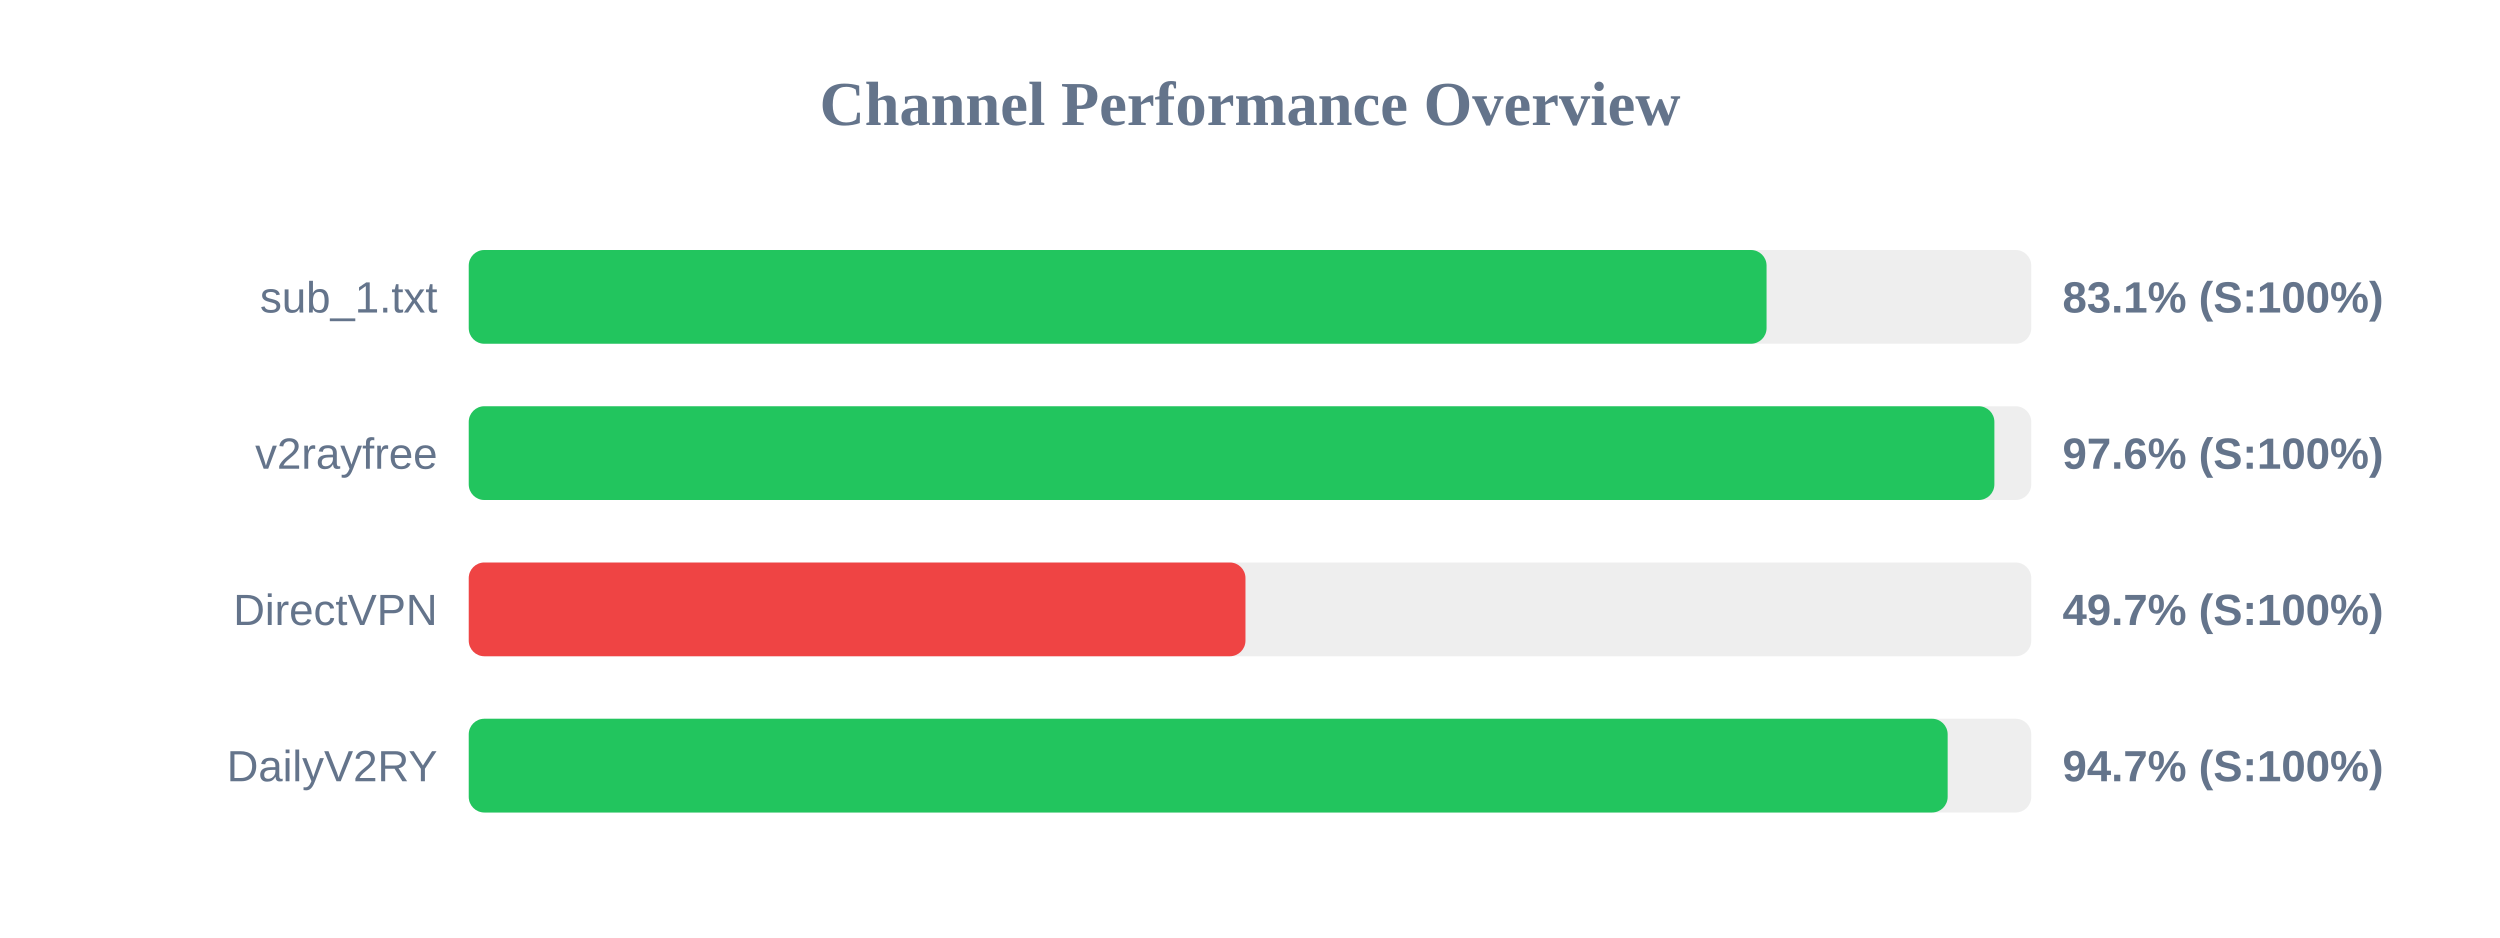
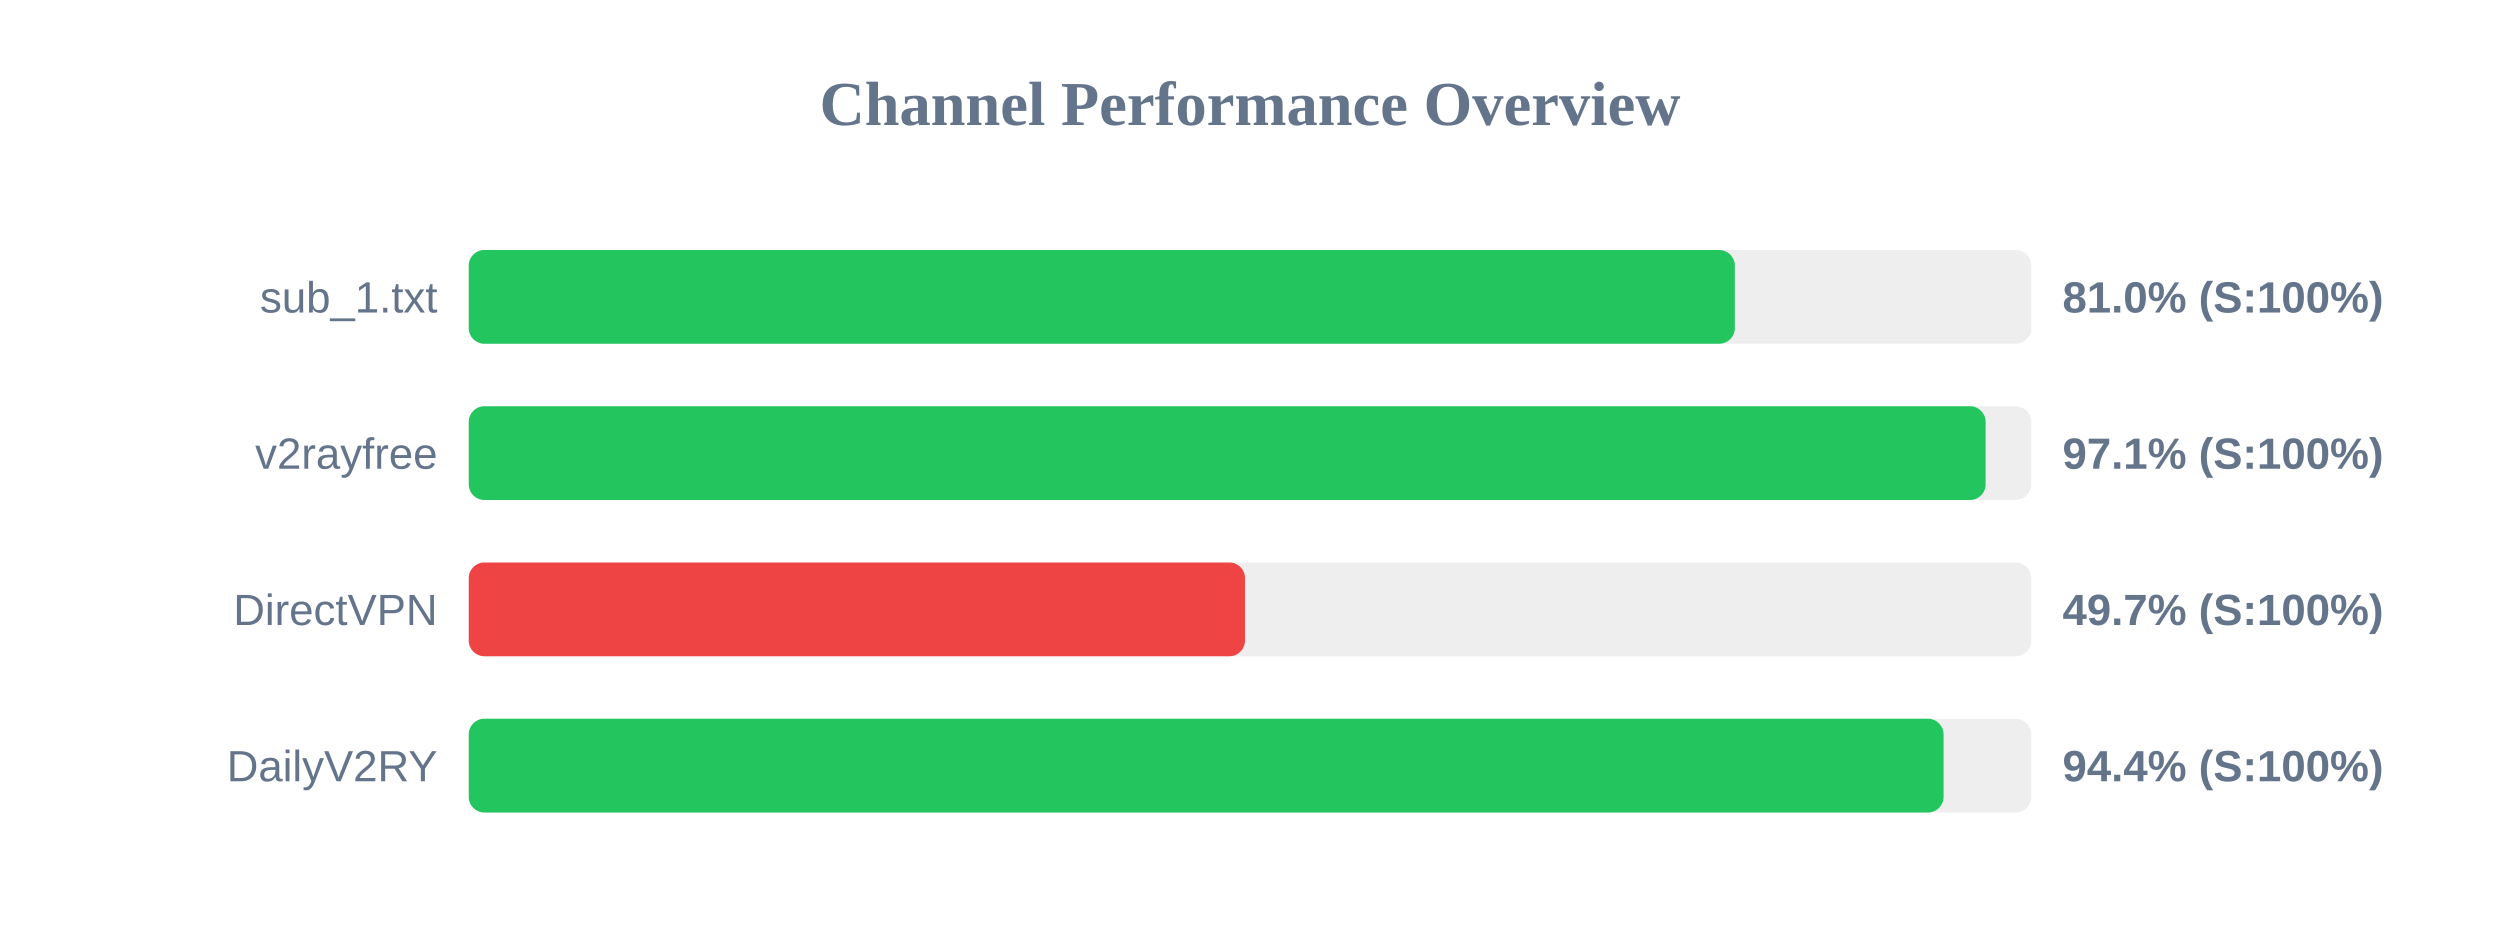
<svg xmlns="http://www.w3.org/2000/svg" width="800" height="300" version="1.1">
  <style>
        .row { font: 14px Arial; fill: #64748b; }
        .score { font: bold 14px Arial; fill: #64748b; }
    </style>
  <text x="400" y="40" text-anchor="middle" font-size="20px" font-weight="bold" fill="#64748b">Channel Performance Overview</text>
  <rect x="150" y="80" width="500" height="30" fill="#eee" rx="5" />
-   <rect x="150" y="80" width="415.3" height="30" fill="#22c55e" rx="5" />
+   <rect x="150" y="80" width="405.15" height="30" fill="#22c55e" rx="5" />
  <text x="140" y="100" text-anchor="end" class="row">sub_1.txt</text>
-   <text x="660" y="100" text-anchor="start" class="score">83.1% (S:100%)</text>
+   <text x="660" y="100" text-anchor="start" class="score">81.0% (S:100%)</text>
  <rect x="150" y="130" width="500" height="30" fill="#eee" rx="5" />
-   <rect x="150" y="130" width="488.2" height="30" fill="#22c55e" rx="5" />
+   <rect x="150" y="130" width="485.4" height="30" fill="#22c55e" rx="5" />
  <text x="140" y="150" text-anchor="end" class="row">v2rayfree</text>
-   <text x="660" y="150" text-anchor="start" class="score">97.6% (S:100%)</text>
+   <text x="660" y="150" text-anchor="start" class="score">97.1% (S:100%)</text>
  <rect x="150" y="180" width="500" height="30" fill="#eee" rx="5" />
-   <rect x="150" y="180" width="248.55" height="30" fill="#ef4444" rx="5" />
+   <rect x="150" y="180" width="248.4" height="30" fill="#ef4444" rx="5" />
  <text x="140" y="200" text-anchor="end" class="row">DirectVPN</text>
  <text x="660" y="200" text-anchor="start" class="score">49.7% (S:100%)</text>
  <rect x="150" y="230" width="500" height="30" fill="#eee" rx="5" />
-   <rect x="150" y="230" width="473.25" height="30" fill="#22c55e" rx="5" />
+   <rect x="150" y="230" width="471.95" height="30" fill="#22c55e" rx="5" />
  <text x="140" y="250" text-anchor="end" class="row">DailyV2RY</text>
-   <text x="660" y="250" text-anchor="start" class="score">94.7% (S:100%)</text>
+   <text x="660" y="250" text-anchor="start" class="score">94.4% (S:100%)</text>
</svg>
